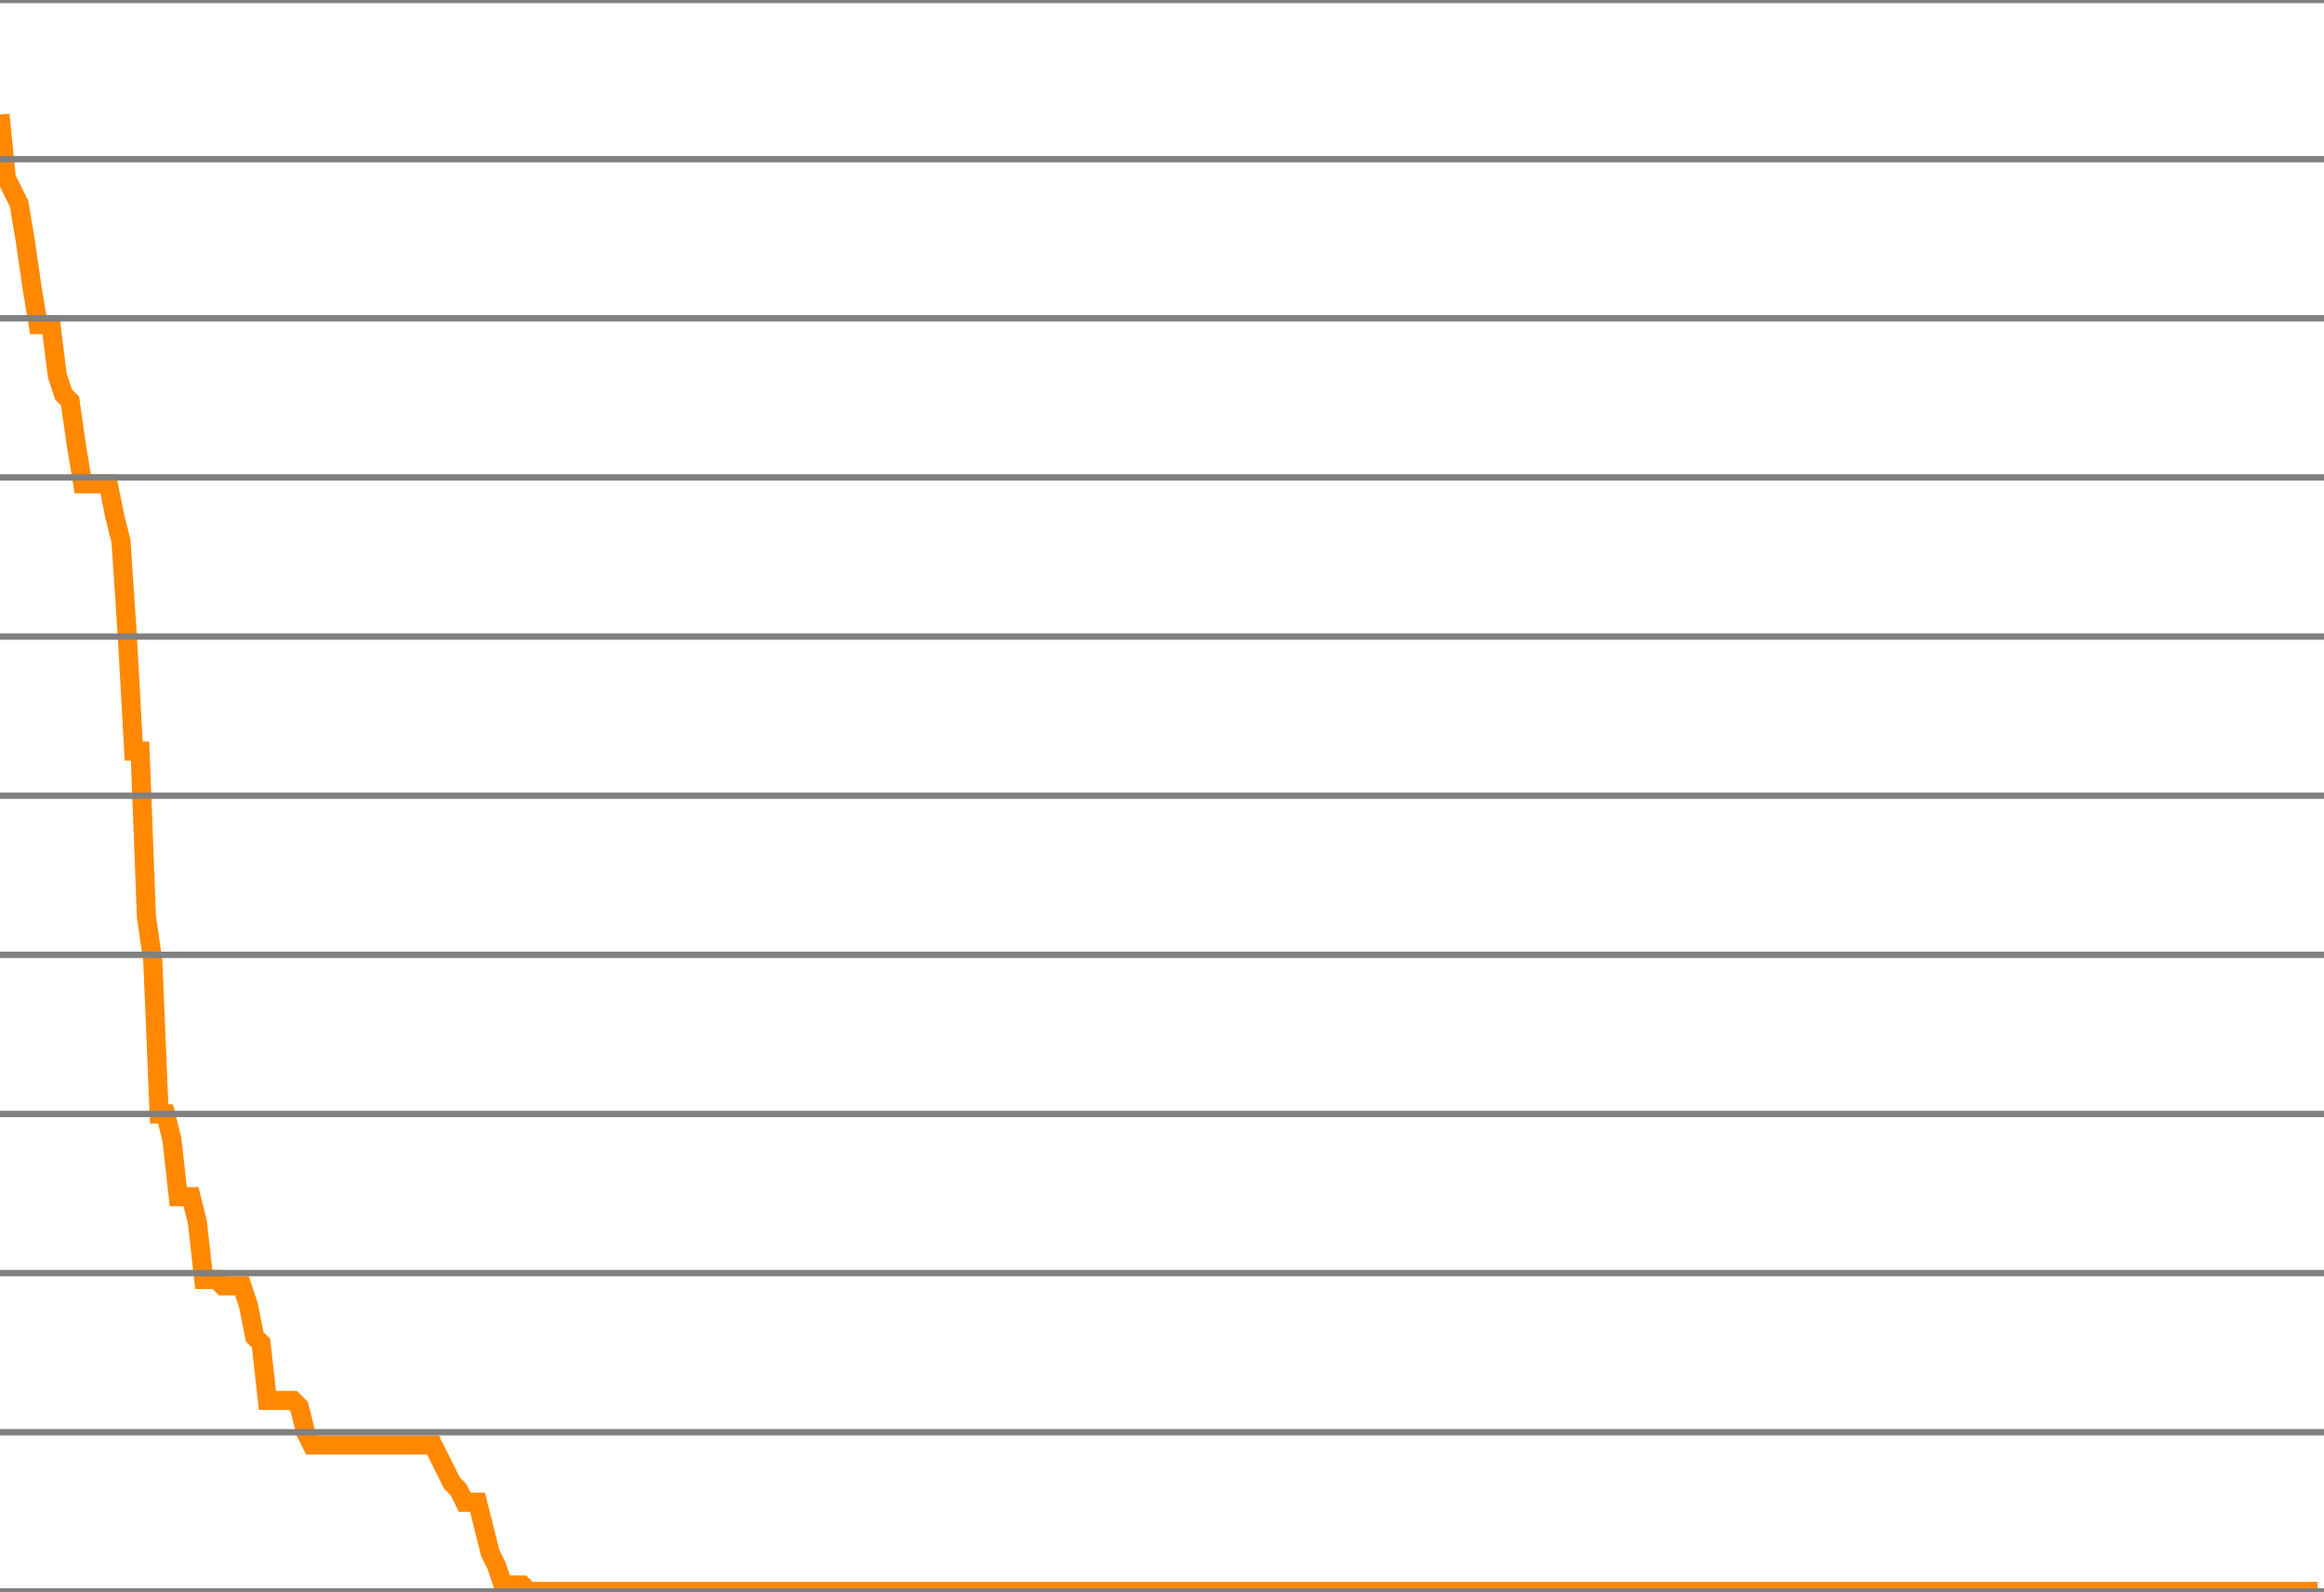
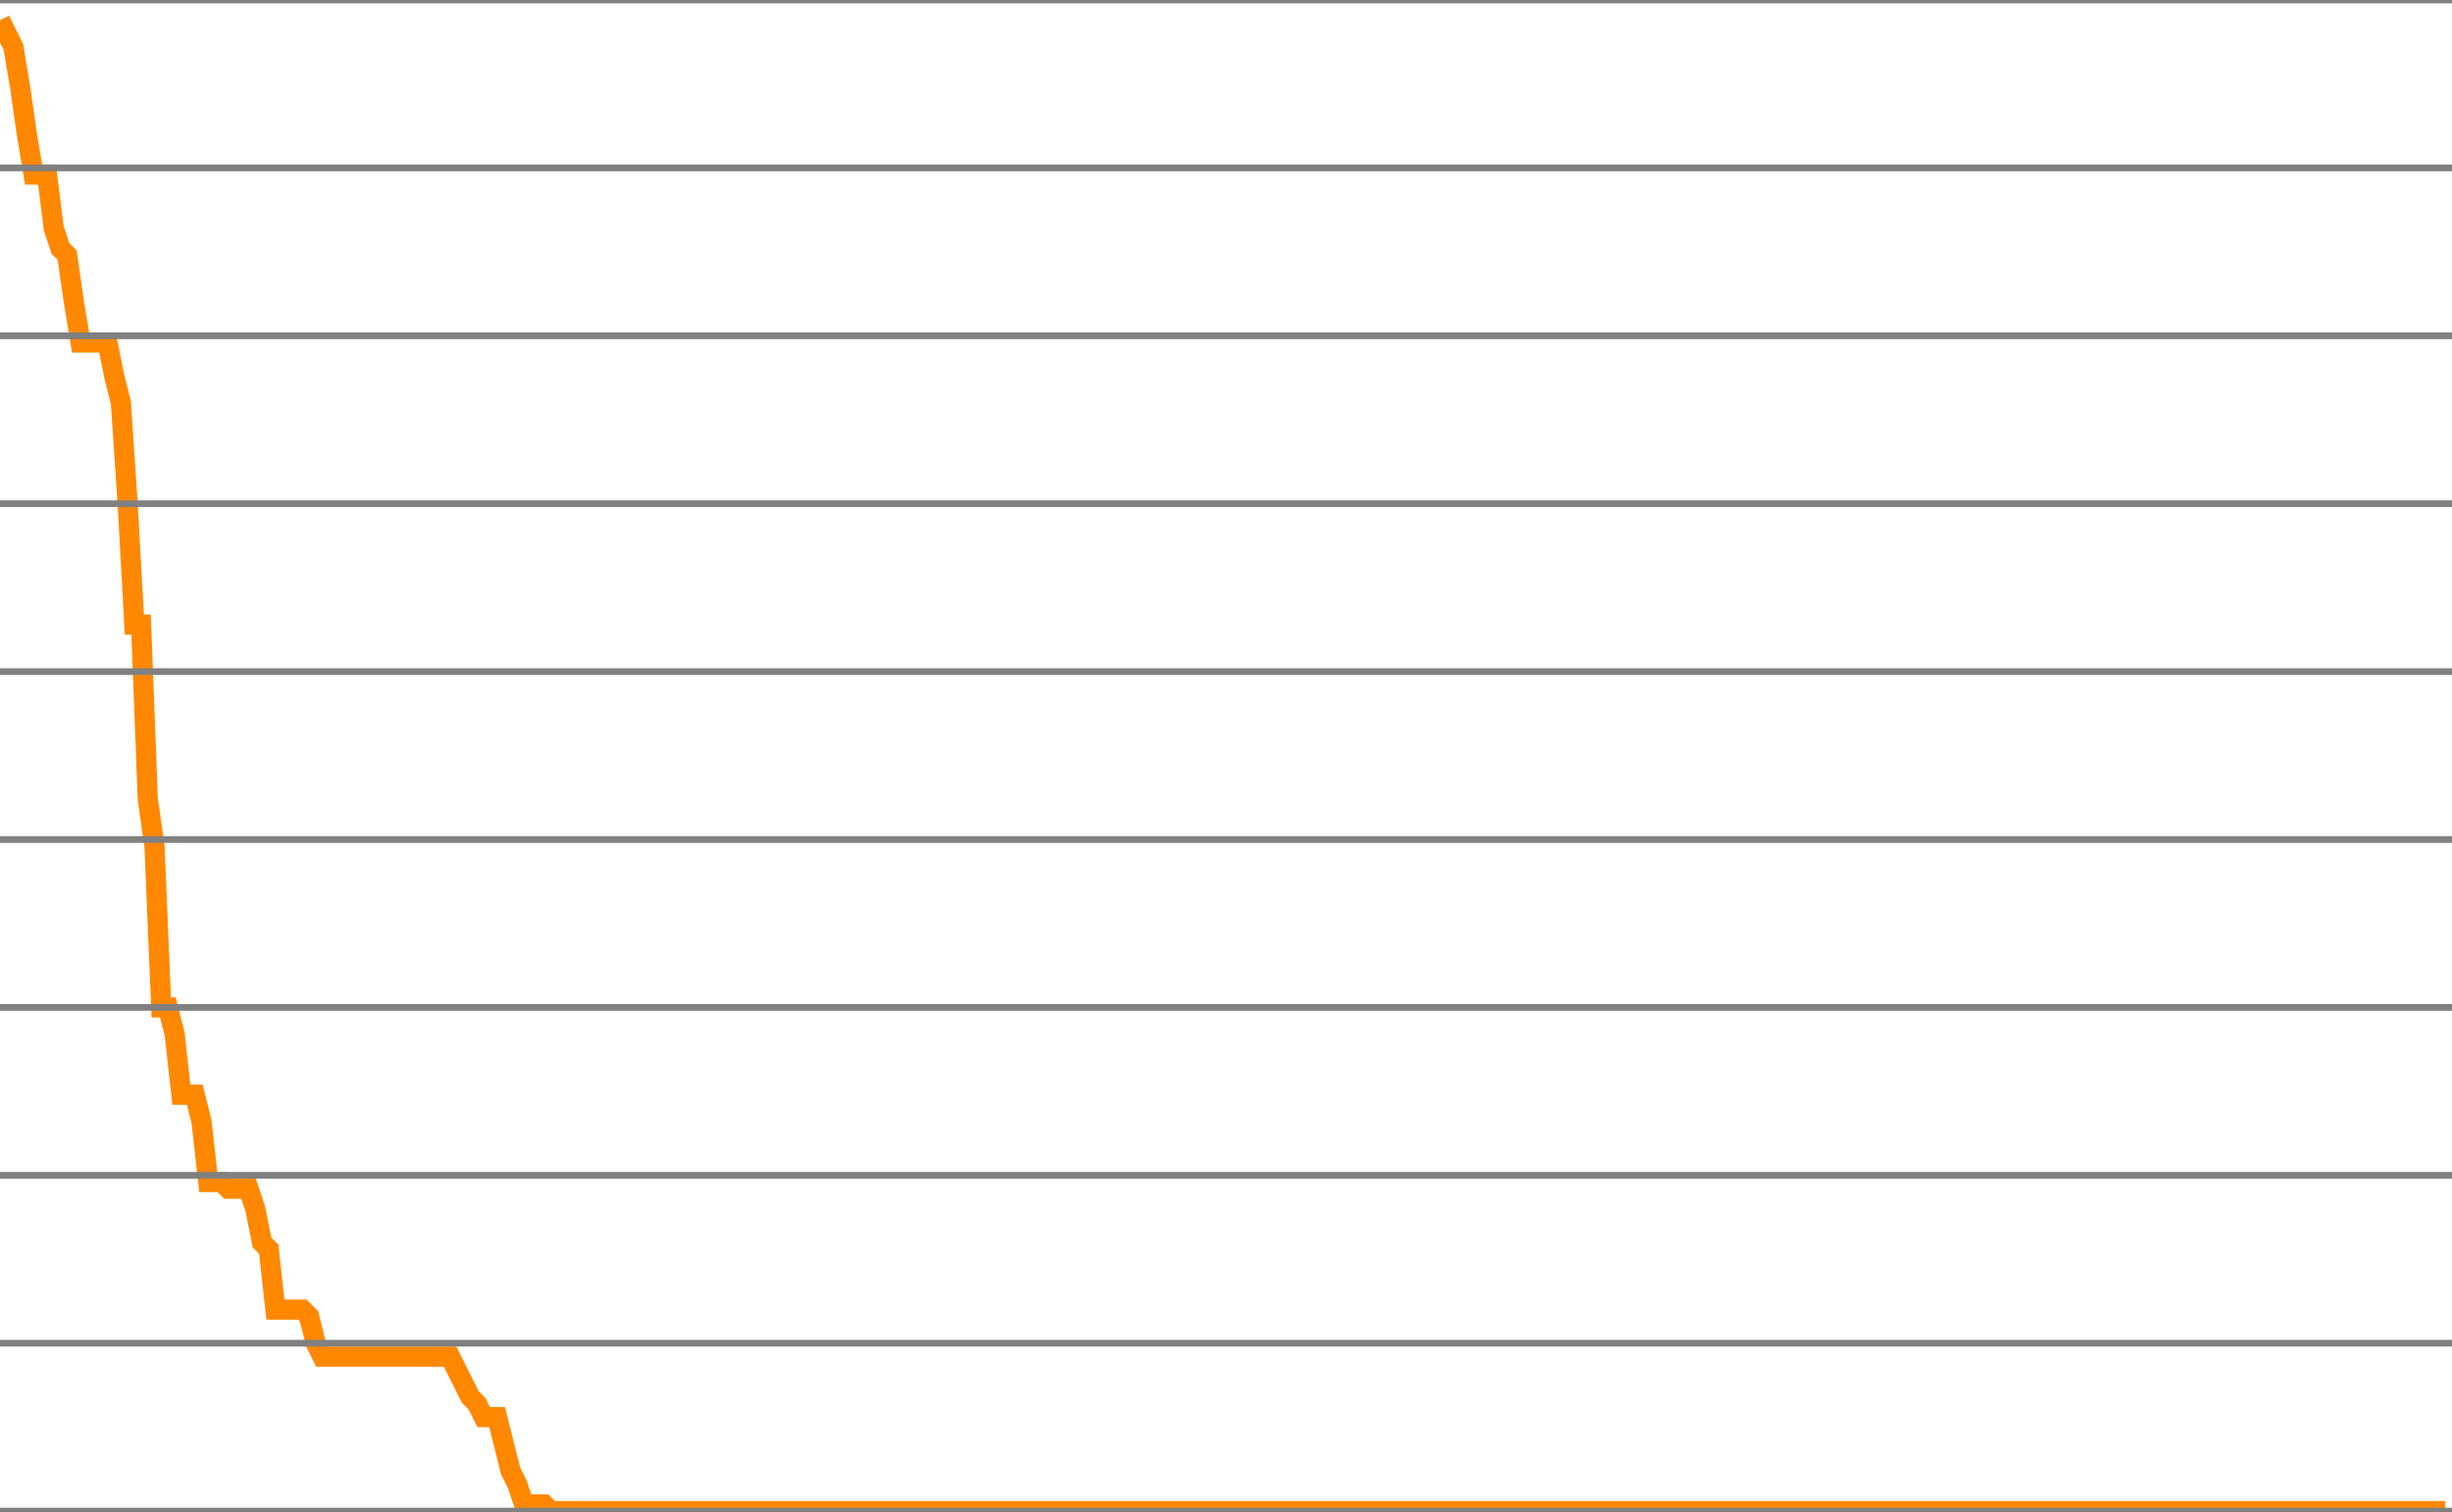
- <svg xmlns="http://www.w3.org/2000/svg" version="1.1" style="background-color: #e6e6e6; width: 365px;" viewBox="0 -250 365 250" preserveAspectRatio="none">
-   <polyline fill="none" stroke="#ff8800" stroke-width="3" points="0,-232 1,-222 2,-220 3,-218 4,-212 5,-205 6,-199 7,-199 8,-199 9,-191 10,-188 11,-187 12,-180 13,-174 14,-174 15,-174 16,-174 17,-174 18,-169 19,-165 20,-150 21,-132 22,-132 23,-106 24,-99 25,-75 26,-75 27,-71 28,-62 29,-62 30,-62 31,-58 32,-49 33,-49 34,-49 35,-48 36,-48 37,-48 38,-48 39,-45 40,-40 41,-39 42,-30 43,-30 44,-30 45,-30 46,-30 47,-29 48,-25 49,-23 50,-23 51,-23 52,-23 53,-23 54,-23 55,-23 56,-23 57,-23 58,-23 59,-23 60,-23 61,-23 62,-23 63,-23 64,-23 65,-23 66,-23 67,-23 68,-23 69,-21 70,-19 71,-17 72,-16 73,-14 74,-14 75,-14 76,-10 77,-6 78,-4 79,-1 80,-1 81,-1 82,-1 83,0 84,0 85,0 86,0 87,0 88,0 89,0 90,0 91,0 92,0 93,0 94,0 95,0 96,0 97,0 98,0 99,0 100,0 101,0 102,0 103,0 104,0 105,0 106,0 107,0 108,0 109,0 110,0 111,0 112,0 113,0 114,0 115,0 116,0 117,0 118,0 119,0 120,0 121,0 122,0 123,0 124,0 125,0 126,0 127,0 128,0 129,0 130,0 131,0 132,0 133,0 134,0 135,0 136,0 137,0 138,0 139,0 140,0 141,0 142,0 143,0 144,0 145,0 146,0 147,0 148,0 149,0 150,0 151,0 152,0 153,0 154,0 155,0 156,0 157,0 158,0 159,0 160,0 161,0 162,0 163,0 164,0 165,0 166,0 167,0 168,0 169,0 170,0 171,0 172,0 173,0 174,0 175,0 176,0 177,0 178,0 179,0 180,0 181,0 182,0 183,0 184,0 185,0 186,0 187,0 188,0 189,0 190,0 191,0 192,0 193,0 194,0 195,0 196,0 197,0 198,0 199,0 200,0 201,0 202,0 203,0 204,0 205,0 206,0 207,0 208,0 209,0 210,0 211,0 212,0 213,0 214,0 215,0 216,0 217,0 218,0 219,0 220,0 221,0 222,0 223,0 224,0 225,0 226,0 227,0 228,0 229,0 230,0 231,0 232,0 233,0 234,0 235,0 236,0 237,0 238,0 239,0 240,0 241,0 242,0 243,0 244,0 245,0 246,0 247,0 248,0 249,0 250,0 251,0 252,0 253,0 254,0 255,0 256,0 257,0 258,0 259,0 260,0 261,0 262,0 263,0 264,0 265,0 266,0 267,0 268,0 269,0 270,0 271,0 272,0 273,0 274,0 275,0 276,0 277,0 278,0 279,0 280,0 281,0 282,0 283,0 284,0 285,0 286,0 287,0 288,0 289,0 290,0 291,0 292,0 293,0 294,0 295,0 296,0 297,0 298,0 299,0 300,0 301,0 302,0 303,0 304,0 305,0 306,0 307,0 308,0 309,0 310,0 311,0 312,0 313,0 314,0 315,0 316,0 317,0 318,0 319,0 320,0 321,0 322,0 323,0 324,0 325,0 326,0 327,0 328,0 329,0 330,0 331,0 332,0 333,0 334,0 335,0 336,0 337,0 338,0 339,0 340,0 341,0 342,0 343,0 344,0 345,0 346,0 347,0 348,0 349,0 350,0 351,0 352,0 353,0 354,0 355,0 356,0 357,0 358,0 359,0 360,0 361,0 362,0 363,0 364,0" />
+ <svg xmlns="http://www.w3.org/2000/svg" version="1.1" style="background-color: #e6e6e6; width: 365px;" viewBox="0 -225 365 225" preserveAspectRatio="none">
+   <polyline fill="none" stroke="#ff8800" stroke-width="3" points="0,-222 1,-220 2,-218 3,-212 4,-205 5,-199 6,-199 7,-199 8,-191 9,-188 10,-187 11,-180 12,-174 13,-174 14,-174 15,-174 16,-174 17,-169 18,-165 19,-150 20,-132 21,-132 22,-106 23,-99 24,-75 25,-75 26,-71 27,-62 28,-62 29,-62 30,-58 31,-49 32,-49 33,-49 34,-48 35,-48 36,-48 37,-48 38,-45 39,-40 40,-39 41,-30 42,-30 43,-30 44,-30 45,-30 46,-29 47,-25 48,-23 49,-23 50,-23 51,-23 52,-23 53,-23 54,-23 55,-23 56,-23 57,-23 58,-23 59,-23 60,-23 61,-23 62,-23 63,-23 64,-23 65,-23 66,-23 67,-23 68,-21 69,-19 70,-17 71,-16 72,-14 73,-14 74,-14 75,-10 76,-6 77,-4 78,-1 79,-1 80,-1 81,-1 82,0 83,0 84,0 85,0 86,0 87,0 88,0 89,0 90,0 91,0 92,0 93,0 94,0 95,0 96,0 97,0 98,0 99,0 100,0 101,0 102,0 103,0 104,0 105,0 106,0 107,0 108,0 109,0 110,0 111,0 112,0 113,0 114,0 115,0 116,0 117,0 118,0 119,0 120,0 121,0 122,0 123,0 124,0 125,0 126,0 127,0 128,0 129,0 130,0 131,0 132,0 133,0 134,0 135,0 136,0 137,0 138,0 139,0 140,0 141,0 142,0 143,0 144,0 145,0 146,0 147,0 148,0 149,0 150,0 151,0 152,0 153,0 154,0 155,0 156,0 157,0 158,0 159,0 160,0 161,0 162,0 163,0 164,0 165,0 166,0 167,0 168,0 169,0 170,0 171,0 172,0 173,0 174,0 175,0 176,0 177,0 178,0 179,0 180,0 181,0 182,0 183,0 184,0 185,0 186,0 187,0 188,0 189,0 190,0 191,0 192,0 193,0 194,0 195,0 196,0 197,0 198,0 199,0 200,0 201,0 202,0 203,0 204,0 205,0 206,0 207,0 208,0 209,0 210,0 211,0 212,0 213,0 214,0 215,0 216,0 217,0 218,0 219,0 220,0 221,0 222,0 223,0 224,0 225,0 226,0 227,0 228,0 229,0 230,0 231,0 232,0 233,0 234,0 235,0 236,0 237,0 238,0 239,0 240,0 241,0 242,0 243,0 244,0 245,0 246,0 247,0 248,0 249,0 250,0 251,0 252,0 253,0 254,0 255,0 256,0 257,0 258,0 259,0 260,0 261,0 262,0 263,0 264,0 265,0 266,0 267,0 268,0 269,0 270,0 271,0 272,0 273,0 274,0 275,0 276,0 277,0 278,0 279,0 280,0 281,0 282,0 283,0 284,0 285,0 286,0 287,0 288,0 289,0 290,0 291,0 292,0 293,0 294,0 295,0 296,0 297,0 298,0 299,0 300,0 301,0 302,0 303,0 304,0 305,0 306,0 307,0 308,0 309,0 310,0 311,0 312,0 313,0 314,0 315,0 316,0 317,0 318,0 319,0 320,0 321,0 322,0 323,0 324,0 325,0 326,0 327,0 328,0 329,0 330,0 331,0 332,0 333,0 334,0 335,0 336,0 337,0 338,0 339,0 340,0 341,0 342,0 343,0 344,0 345,0 346,0 347,0 348,0 349,0 350,0 351,0 352,0 353,0 354,0 355,0 356,0 357,0 358,0 359,0 360,0 361,0 362,0 363,0 364,0" />
  <line x1="0" y1="0" x2="365" y2="0" style="stroke:grey;stroke-width:1" />
  <line x1="0" y1="-25" x2="365" y2="-25" style="stroke:grey;stroke-width:1" />
  <line x1="0" y1="-50" x2="365" y2="-50" style="stroke:grey;stroke-width:1" />
  <line x1="0" y1="-75" x2="365" y2="-75" style="stroke:grey;stroke-width:1" />
  <line x1="0" y1="-100" x2="365" y2="-100" style="stroke:grey;stroke-width:1" />
  <line x1="0" y1="-125" x2="365" y2="-125" style="stroke:grey;stroke-width:1" />
  <line x1="0" y1="-150" x2="365" y2="-150" style="stroke:grey;stroke-width:1" />
  <line x1="0" y1="-175" x2="365" y2="-175" style="stroke:grey;stroke-width:1" />
  <line x1="0" y1="-200" x2="365" y2="-200" style="stroke:grey;stroke-width:1" />
  <line x1="0" y1="-225" x2="365" y2="-225" style="stroke:grey;stroke-width:1" />
-   <line x1="0" y1="-250" x2="365" y2="-250" style="stroke:grey;stroke-width:1" />
</svg>
